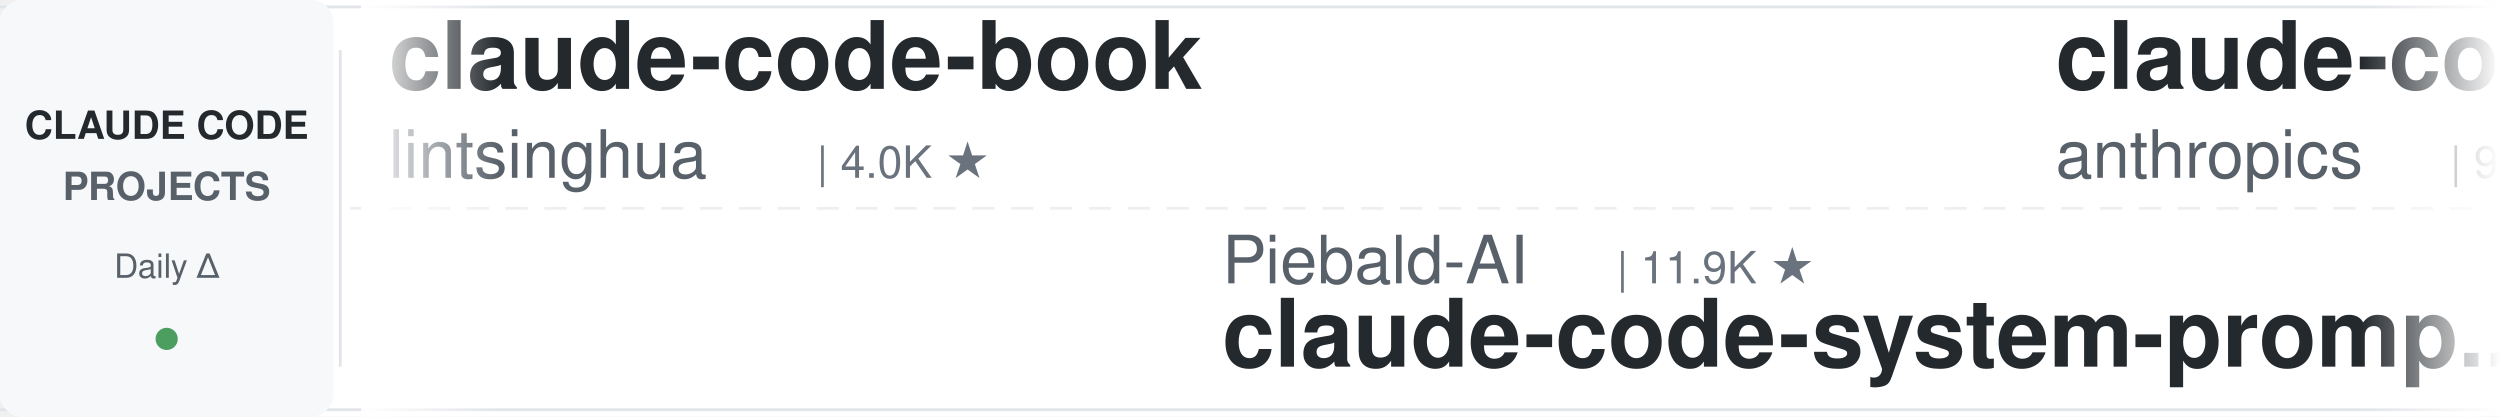
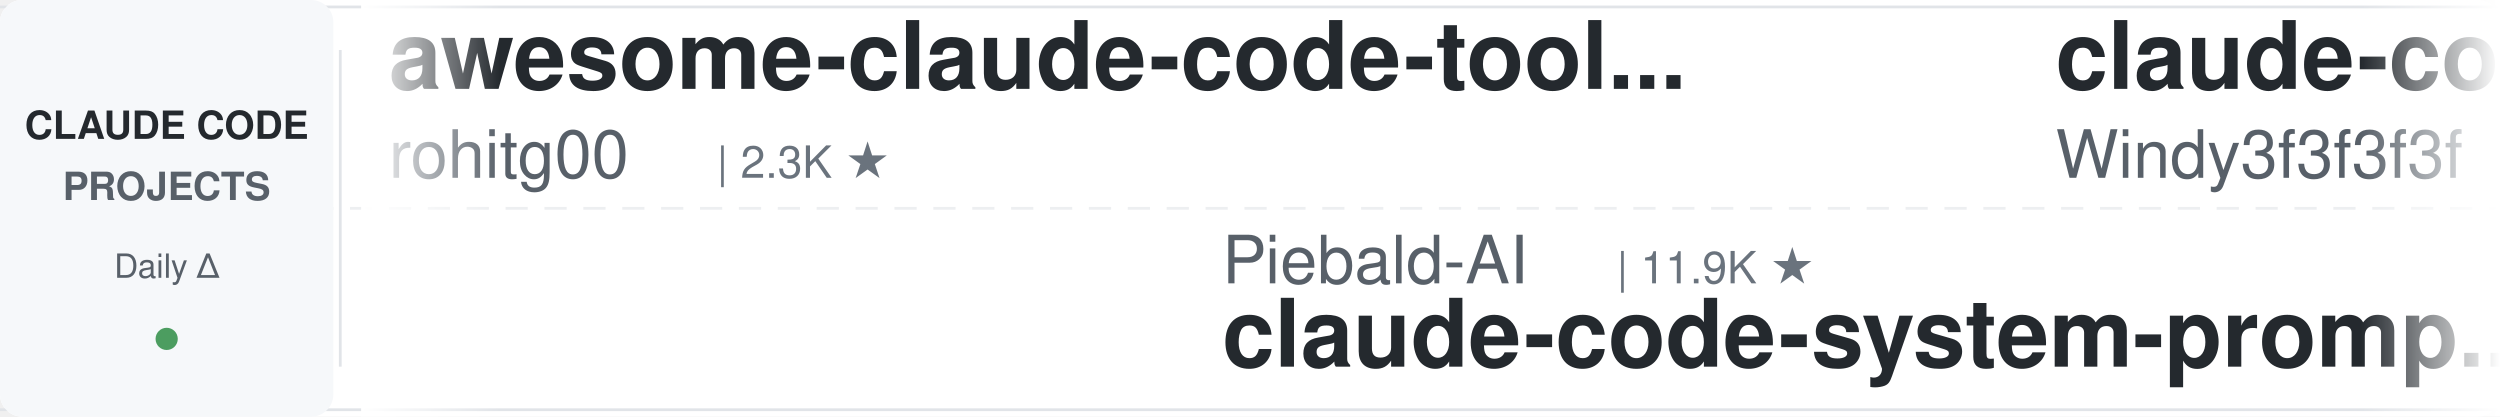
<svg xmlns="http://www.w3.org/2000/svg" width="900" height="150">
  <defs>
    <linearGradient id="leftFade" x1="0%" y1="0%" x2="100%" y2="0%">
      <stop offset="0%" style="stop-color:#ffffff;stop-opacity:1" />
      <stop offset="100%" style="stop-color:#ffffff;stop-opacity:0" />
    </linearGradient>
    <linearGradient id="rightFade" x1="0%" y1="0%" x2="100%" y2="0%">
      <stop offset="0%" style="stop-color:#ffffff;stop-opacity:0" />
      <stop offset="100%" style="stop-color:#ffffff;stop-opacity:1" />
    </linearGradient>
  </defs>
  <rect width="900" height="150" fill="#ffffff" rx="8" />
  <rect x="0" y="2" width="900" height="1" fill="#e1e4e8" />
  <rect x="0" y="147" width="900" height="1" fill="#e1e4e8" />
  <line x1="0" y1="75" x2="900" y2="75" stroke="#e1e4e8" stroke-width="1" stroke-dasharray="8 6" opacity="0.6" />
  <rect x="0" y="0" width="120" height="150" fill="#f6f8fa" rx="8" />
  <text x="60" y="50" font-family="-apple-system, BlinkMacSystemFont, 'Segoe UI', Helvetica, Arial, sans-serif" font-size="14" font-weight="600" fill="#24292e" text-anchor="middle">CLAUDE CODE</text>
  <text x="60" y="72" font-family="-apple-system, BlinkMacSystemFont, 'Segoe UI', Helvetica, Arial, sans-serif" font-size="14" font-weight="600" fill="#586069" text-anchor="middle">PROJECTS</text>
  <text x="60" y="100" font-family="-apple-system, BlinkMacSystemFont, 'Segoe UI', Helvetica, Arial, sans-serif" font-size="12" font-weight="500" fill="#586069" text-anchor="middle">Daily Δ</text>
  <circle cx="60" cy="122" r="4" fill="#22863a" opacity="0.8" />
  <rect x="122" y="18" width="1" height="114" fill="#e1e4e8" />
  <clipPath id="tickerClip">
    <rect x="130" y="0" width="770" height="150" />
  </clipPath>
  <g clip-path="url(#tickerClip)">
    <g id="tickerItems">
      <animateTransform attributeName="transform" attributeType="XML" type="translate" from="0 0" to="-3000 0" dur="54s" repeatCount="indefinite" />
      <g transform="translate(0, 0)">
-         <text x="140" y="32" font-family="-apple-system, BlinkMacSystemFont, 'Segoe UI', Helvetica, Arial, sans-serif" font-size="34" font-weight="600" fill="#24292e">claude-code-book</text>
-         <text x="140" y="64" font-family="-apple-system, BlinkMacSystemFont, 'Segoe UI', Helvetica, Arial, sans-serif" font-size="24" font-weight="400" fill="#586069">lintsinghua</text>
-         <text x="294" y="64" font-family="-apple-system, BlinkMacSystemFont, 'Segoe UI', Helvetica, Arial, sans-serif" font-size="16" font-weight="500" fill="#6a737d">| 4.0K ★</text>
+         <text x="140" y="32" font-family="-apple-system, BlinkMacSystemFont, 'Segoe UI', Helvetica, Arial, sans-serif" font-size="34" font-weight="600" fill="#24292e">awesome-claude-code-tool...</text>
+         <text x="140" y="64" font-family="-apple-system, BlinkMacSystemFont, 'Segoe UI', Helvetica, Arial, sans-serif" font-size="24" font-weight="400" fill="#586069">rohitg00</text>
+         <text x="258" y="64" font-family="-apple-system, BlinkMacSystemFont, 'Segoe UI', Helvetica, Arial, sans-serif" font-size="16" font-weight="500" fill="#6a737d">| 2.3K ★</text>
      </g>
      <g transform="translate(300, 0)">
        <text x="140" y="102" font-family="-apple-system, BlinkMacSystemFont, 'Segoe UI', Helvetica, Arial, sans-serif" font-size="24" font-weight="400" fill="#586069">Piebald-AI</text>
        <text x="282" y="102" font-family="-apple-system, BlinkMacSystemFont, 'Segoe UI', Helvetica, Arial, sans-serif" font-size="16" font-weight="500" fill="#6a737d">| 11.9K ★</text>
        <text x="140" y="132" font-family="-apple-system, BlinkMacSystemFont, 'Segoe UI', Helvetica, Arial, sans-serif" font-size="34" font-weight="600" fill="#24292e">claude-code-system-promp...</text>
      </g>
      <g transform="translate(600, 0)">
-         <text x="140" y="32" font-family="-apple-system, BlinkMacSystemFont, 'Segoe UI', Helvetica, Arial, sans-serif" font-size="34" font-weight="600" fill="#24292e">claude-code-base-action</text>
-         <text x="140" y="64" font-family="-apple-system, BlinkMacSystemFont, 'Segoe UI', Helvetica, Arial, sans-serif" font-size="24" font-weight="400" fill="#586069">anthropics</text>
-         <text x="282" y="64" font-family="-apple-system, BlinkMacSystemFont, 'Segoe UI', Helvetica, Arial, sans-serif" font-size="16" font-weight="500" fill="#6a737d">| 914 ★</text>
+         <text x="140" y="32" font-family="-apple-system, BlinkMacSystemFont, 'Segoe UI', Helvetica, Arial, sans-serif" font-size="34" font-weight="600" fill="#24292e">claude-code-from-scratch</text>
+         <text x="140" y="64" font-family="-apple-system, BlinkMacSystemFont, 'Segoe UI', Helvetica, Arial, sans-serif" font-size="24" font-weight="400" fill="#586069">Windy3f3f3f3f</text>
+         <text x="318" y="64" font-family="-apple-system, BlinkMacSystemFont, 'Segoe UI', Helvetica, Arial, sans-serif" font-size="16" font-weight="500" fill="#6a737d">| 2.4K ★</text>
      </g>
      <g transform="translate(900, 0)">
-         <text x="140" y="102" font-family="-apple-system, BlinkMacSystemFont, 'Segoe UI', Helvetica, Arial, sans-serif" font-size="24" font-weight="400" fill="#586069">carlvellotti</text>
-         <text x="306" y="102" font-family="-apple-system, BlinkMacSystemFont, 'Segoe UI', Helvetica, Arial, sans-serif" font-size="16" font-weight="500" fill="#6a737d">| 2.1K ★</text>
-         <text x="140" y="132" font-family="-apple-system, BlinkMacSystemFont, 'Segoe UI', Helvetica, Arial, sans-serif" font-size="34" font-weight="600" fill="#24292e">claude-code-pm-course</text>
+         <text x="140" y="102" font-family="-apple-system, BlinkMacSystemFont, 'Segoe UI', Helvetica, Arial, sans-serif" font-size="24" font-weight="400" fill="#586069">anthropics</text>
+         <text x="282" y="102" font-family="-apple-system, BlinkMacSystemFont, 'Segoe UI', Helvetica, Arial, sans-serif" font-size="16" font-weight="500" fill="#6a737d">| 162.3K ★</text>
+         <text x="140" y="132" font-family="-apple-system, BlinkMacSystemFont, 'Segoe UI', Helvetica, Arial, sans-serif" font-size="34" font-weight="600" fill="#24292e">skills</text>
      </g>
      <g transform="translate(1200, 0)">
-         <text x="140" y="32" font-family="-apple-system, BlinkMacSystemFont, 'Segoe UI', Helvetica, Arial, sans-serif" font-size="34" font-weight="600" fill="#24292e">andrej-karpathy-skills</text>
-         <text x="140" y="64" font-family="-apple-system, BlinkMacSystemFont, 'Segoe UI', Helvetica, Arial, sans-serif" font-size="24" font-weight="400" fill="#586069">multica-ai</text>
-         <text x="282" y="64" font-family="-apple-system, BlinkMacSystemFont, 'Segoe UI', Helvetica, Arial, sans-serif" font-size="16" font-weight="500" fill="#6a737d">| 193.8K ★</text>
+         <text x="140" y="32" font-family="-apple-system, BlinkMacSystemFont, 'Segoe UI', Helvetica, Arial, sans-serif" font-size="34" font-weight="600" fill="#24292e">system_prompts_leaks</text>
+         <text x="140" y="64" font-family="-apple-system, BlinkMacSystemFont, 'Segoe UI', Helvetica, Arial, sans-serif" font-size="24" font-weight="400" fill="#586069">asgeirtj</text>
+         <text x="258" y="64" font-family="-apple-system, BlinkMacSystemFont, 'Segoe UI', Helvetica, Arial, sans-serif" font-size="16" font-weight="500" fill="#6a737d">| 58.8K ★</text>
      </g>
      <g transform="translate(1500, 0)">
-         <text x="140" y="102" font-family="-apple-system, BlinkMacSystemFont, 'Segoe UI', Helvetica, Arial, sans-serif" font-size="24" font-weight="400" fill="#586069">luyao618</text>
-         <text x="258" y="102" font-family="-apple-system, BlinkMacSystemFont, 'Segoe UI', Helvetica, Arial, sans-serif" font-size="16" font-weight="500" fill="#6a737d">| 1.6K ★</text>
-         <text x="140" y="132" font-family="-apple-system, BlinkMacSystemFont, 'Segoe UI', Helvetica, Arial, sans-serif" font-size="34" font-weight="600" fill="#24292e">Claude-Code-Source-Study</text>
+         <text x="140" y="102" font-family="-apple-system, BlinkMacSystemFont, 'Segoe UI', Helvetica, Arial, sans-serif" font-size="24" font-weight="400" fill="#586069">anthropics</text>
+         <text x="282" y="102" font-family="-apple-system, BlinkMacSystemFont, 'Segoe UI', Helvetica, Arial, sans-serif" font-size="16" font-weight="500" fill="#6a737d">| 8.4K ★</text>
+         <text x="140" y="132" font-family="-apple-system, BlinkMacSystemFont, 'Segoe UI', Helvetica, Arial, sans-serif" font-size="34" font-weight="600" fill="#24292e">claude-code-action</text>
      </g>
      <g transform="translate(1800, 0)">
-         <text x="140" y="32" font-family="-apple-system, BlinkMacSystemFont, 'Segoe UI', Helvetica, Arial, sans-serif" font-size="34" font-weight="600" fill="#24292e">ralph-claude-code</text>
-         <text x="140" y="64" font-family="-apple-system, BlinkMacSystemFont, 'Segoe UI', Helvetica, Arial, sans-serif" font-size="24" font-weight="400" fill="#586069">frankbria</text>
-         <text x="270" y="64" font-family="-apple-system, BlinkMacSystemFont, 'Segoe UI', Helvetica, Arial, sans-serif" font-size="16" font-weight="500" fill="#6a737d">| 9.5K ★</text>
+         <text x="140" y="32" font-family="-apple-system, BlinkMacSystemFont, 'Segoe UI', Helvetica, Arial, sans-serif" font-size="34" font-weight="600" fill="#24292e">claude-code-cli</text>
+         <text x="140" y="64" font-family="-apple-system, BlinkMacSystemFont, 'Segoe UI', Helvetica, Arial, sans-serif" font-size="24" font-weight="400" fill="#586069">huangserva</text>
+         <text x="282" y="64" font-family="-apple-system, BlinkMacSystemFont, 'Segoe UI', Helvetica, Arial, sans-serif" font-size="16" font-weight="500" fill="#6a737d">| 621 ★</text>
      </g>
      <g transform="translate(2100, 0)">
-         <text x="140" y="102" font-family="-apple-system, BlinkMacSystemFont, 'Segoe UI', Helvetica, Arial, sans-serif" font-size="24" font-weight="400" fill="#586069">VILA-Lab</text>
-         <text x="258" y="102" font-family="-apple-system, BlinkMacSystemFont, 'Segoe UI', Helvetica, Arial, sans-serif" font-size="16" font-weight="500" fill="#6a737d">| 1.9K ★</text>
-         <text x="140" y="132" font-family="-apple-system, BlinkMacSystemFont, 'Segoe UI', Helvetica, Arial, sans-serif" font-size="34" font-weight="600" fill="#24292e">Dive-into-Claude-Code</text>
+         <text x="140" y="102" font-family="-apple-system, BlinkMacSystemFont, 'Segoe UI', Helvetica, Arial, sans-serif" font-size="24" font-weight="400" fill="#586069">simonw</text>
+         <text x="234" y="102" font-family="-apple-system, BlinkMacSystemFont, 'Segoe UI', Helvetica, Arial, sans-serif" font-size="16" font-weight="500" fill="#6a737d">| 1.6K ★</text>
+         <text x="140" y="132" font-family="-apple-system, BlinkMacSystemFont, 'Segoe UI', Helvetica, Arial, sans-serif" font-size="34" font-weight="600" fill="#24292e">claude-code-transcripts</text>
      </g>
      <g transform="translate(2400, 0)">
-         <text x="140" y="32" font-family="-apple-system, BlinkMacSystemFont, 'Segoe UI', Helvetica, Arial, sans-serif" font-size="34" font-weight="600" fill="#24292e">claude-code-local</text>
-         <text x="140" y="64" font-family="-apple-system, BlinkMacSystemFont, 'Segoe UI', Helvetica, Arial, sans-serif" font-size="24" font-weight="400" fill="#586069">nicedreamzapp</text>
-         <text x="318" y="64" font-family="-apple-system, BlinkMacSystemFont, 'Segoe UI', Helvetica, Arial, sans-serif" font-size="16" font-weight="500" fill="#6a737d">| 3.0K ★</text>
+         <text x="140" y="32" font-family="-apple-system, BlinkMacSystemFont, 'Segoe UI', Helvetica, Arial, sans-serif" font-size="34" font-weight="600" fill="#24292e">awesome-claude-code-suba...</text>
+         <text x="140" y="64" font-family="-apple-system, BlinkMacSystemFont, 'Segoe UI', Helvetica, Arial, sans-serif" font-size="24" font-weight="400" fill="#586069">VoltAgent</text>
+         <text x="270" y="64" font-family="-apple-system, BlinkMacSystemFont, 'Segoe UI', Helvetica, Arial, sans-serif" font-size="16" font-weight="500" fill="#6a737d">| 23.5K ★</text>
      </g>
      <g transform="translate(2700, 0)">
-         <text x="140" y="102" font-family="-apple-system, BlinkMacSystemFont, 'Segoe UI', Helvetica, Arial, sans-serif" font-size="24" font-weight="400" fill="#586069">1rgs</text>
-         <text x="210" y="102" font-family="-apple-system, BlinkMacSystemFont, 'Segoe UI', Helvetica, Arial, sans-serif" font-size="16" font-weight="500" fill="#6a737d">| 3.7K ★</text>
-         <text x="140" y="132" font-family="-apple-system, BlinkMacSystemFont, 'Segoe UI', Helvetica, Arial, sans-serif" font-size="34" font-weight="600" fill="#24292e">claude-code-proxy</text>
+         <text x="140" y="102" font-family="-apple-system, BlinkMacSystemFont, 'Segoe UI', Helvetica, Arial, sans-serif" font-size="24" font-weight="400" fill="#586069">LING71671</text>
+         <text x="270" y="102" font-family="-apple-system, BlinkMacSystemFont, 'Segoe UI', Helvetica, Arial, sans-serif" font-size="16" font-weight="500" fill="#6a737d">| 919 ★</text>
+         <text x="140" y="132" font-family="-apple-system, BlinkMacSystemFont, 'Segoe UI', Helvetica, Arial, sans-serif" font-size="34" font-weight="600" fill="#24292e">Open-ClaudeCode</text>
      </g>
      <g transform="translate(3000, 0)">
-         <text x="140" y="32" font-family="-apple-system, BlinkMacSystemFont, 'Segoe UI', Helvetica, Arial, sans-serif" font-size="34" font-weight="600" fill="#24292e">claude-code-book</text>
-         <text x="140" y="64" font-family="-apple-system, BlinkMacSystemFont, 'Segoe UI', Helvetica, Arial, sans-serif" font-size="24" font-weight="400" fill="#586069">lintsinghua</text>
-         <text x="294" y="64" font-family="-apple-system, BlinkMacSystemFont, 'Segoe UI', Helvetica, Arial, sans-serif" font-size="16" font-weight="500" fill="#6a737d">| 4.0K ★</text>
+         <text x="140" y="32" font-family="-apple-system, BlinkMacSystemFont, 'Segoe UI', Helvetica, Arial, sans-serif" font-size="34" font-weight="600" fill="#24292e">awesome-claude-code-tool...</text>
+         <text x="140" y="64" font-family="-apple-system, BlinkMacSystemFont, 'Segoe UI', Helvetica, Arial, sans-serif" font-size="24" font-weight="400" fill="#586069">rohitg00</text>
+         <text x="258" y="64" font-family="-apple-system, BlinkMacSystemFont, 'Segoe UI', Helvetica, Arial, sans-serif" font-size="16" font-weight="500" fill="#6a737d">| 2.3K ★</text>
      </g>
      <g transform="translate(3300, 0)">
        <text x="140" y="102" font-family="-apple-system, BlinkMacSystemFont, 'Segoe UI', Helvetica, Arial, sans-serif" font-size="24" font-weight="400" fill="#586069">Piebald-AI</text>
        <text x="282" y="102" font-family="-apple-system, BlinkMacSystemFont, 'Segoe UI', Helvetica, Arial, sans-serif" font-size="16" font-weight="500" fill="#6a737d">| 11.9K ★</text>
        <text x="140" y="132" font-family="-apple-system, BlinkMacSystemFont, 'Segoe UI', Helvetica, Arial, sans-serif" font-size="34" font-weight="600" fill="#24292e">claude-code-system-promp...</text>
      </g>
      <g transform="translate(3600, 0)">
-         <text x="140" y="32" font-family="-apple-system, BlinkMacSystemFont, 'Segoe UI', Helvetica, Arial, sans-serif" font-size="34" font-weight="600" fill="#24292e">claude-code-base-action</text>
-         <text x="140" y="64" font-family="-apple-system, BlinkMacSystemFont, 'Segoe UI', Helvetica, Arial, sans-serif" font-size="24" font-weight="400" fill="#586069">anthropics</text>
-         <text x="282" y="64" font-family="-apple-system, BlinkMacSystemFont, 'Segoe UI', Helvetica, Arial, sans-serif" font-size="16" font-weight="500" fill="#6a737d">| 914 ★</text>
+         <text x="140" y="32" font-family="-apple-system, BlinkMacSystemFont, 'Segoe UI', Helvetica, Arial, sans-serif" font-size="34" font-weight="600" fill="#24292e">claude-code-from-scratch</text>
+         <text x="140" y="64" font-family="-apple-system, BlinkMacSystemFont, 'Segoe UI', Helvetica, Arial, sans-serif" font-size="24" font-weight="400" fill="#586069">Windy3f3f3f3f</text>
+         <text x="318" y="64" font-family="-apple-system, BlinkMacSystemFont, 'Segoe UI', Helvetica, Arial, sans-serif" font-size="16" font-weight="500" fill="#6a737d">| 2.4K ★</text>
      </g>
      <g transform="translate(3900, 0)">
-         <text x="140" y="102" font-family="-apple-system, BlinkMacSystemFont, 'Segoe UI', Helvetica, Arial, sans-serif" font-size="24" font-weight="400" fill="#586069">carlvellotti</text>
-         <text x="306" y="102" font-family="-apple-system, BlinkMacSystemFont, 'Segoe UI', Helvetica, Arial, sans-serif" font-size="16" font-weight="500" fill="#6a737d">| 2.1K ★</text>
-         <text x="140" y="132" font-family="-apple-system, BlinkMacSystemFont, 'Segoe UI', Helvetica, Arial, sans-serif" font-size="34" font-weight="600" fill="#24292e">claude-code-pm-course</text>
+         <text x="140" y="102" font-family="-apple-system, BlinkMacSystemFont, 'Segoe UI', Helvetica, Arial, sans-serif" font-size="24" font-weight="400" fill="#586069">anthropics</text>
+         <text x="282" y="102" font-family="-apple-system, BlinkMacSystemFont, 'Segoe UI', Helvetica, Arial, sans-serif" font-size="16" font-weight="500" fill="#6a737d">| 162.3K ★</text>
+         <text x="140" y="132" font-family="-apple-system, BlinkMacSystemFont, 'Segoe UI', Helvetica, Arial, sans-serif" font-size="34" font-weight="600" fill="#24292e">skills</text>
      </g>
    </g>
  </g>
  <rect x="130" y="0" width="50" height="150" fill="url(#leftFade)" />
  <rect x="850" y="0" width="50" height="150" fill="url(#rightFade)" />
</svg>
